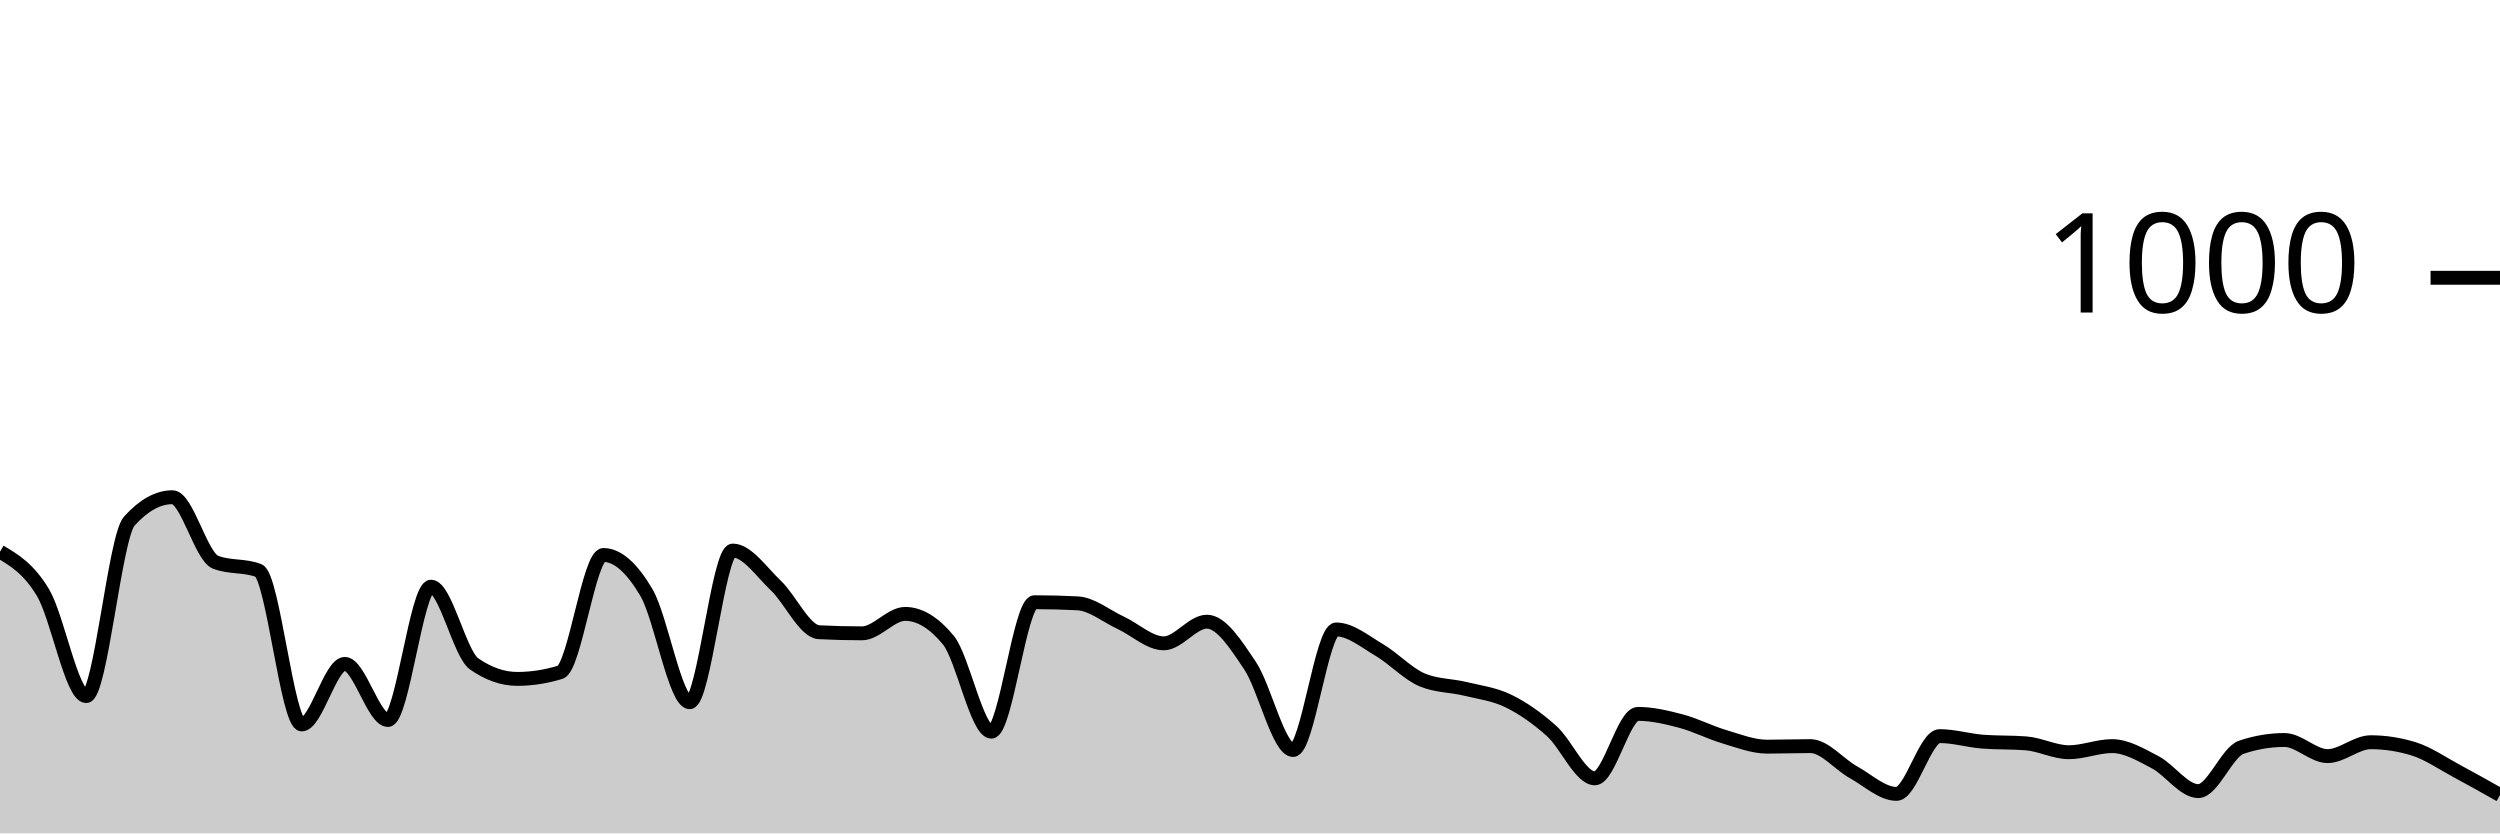
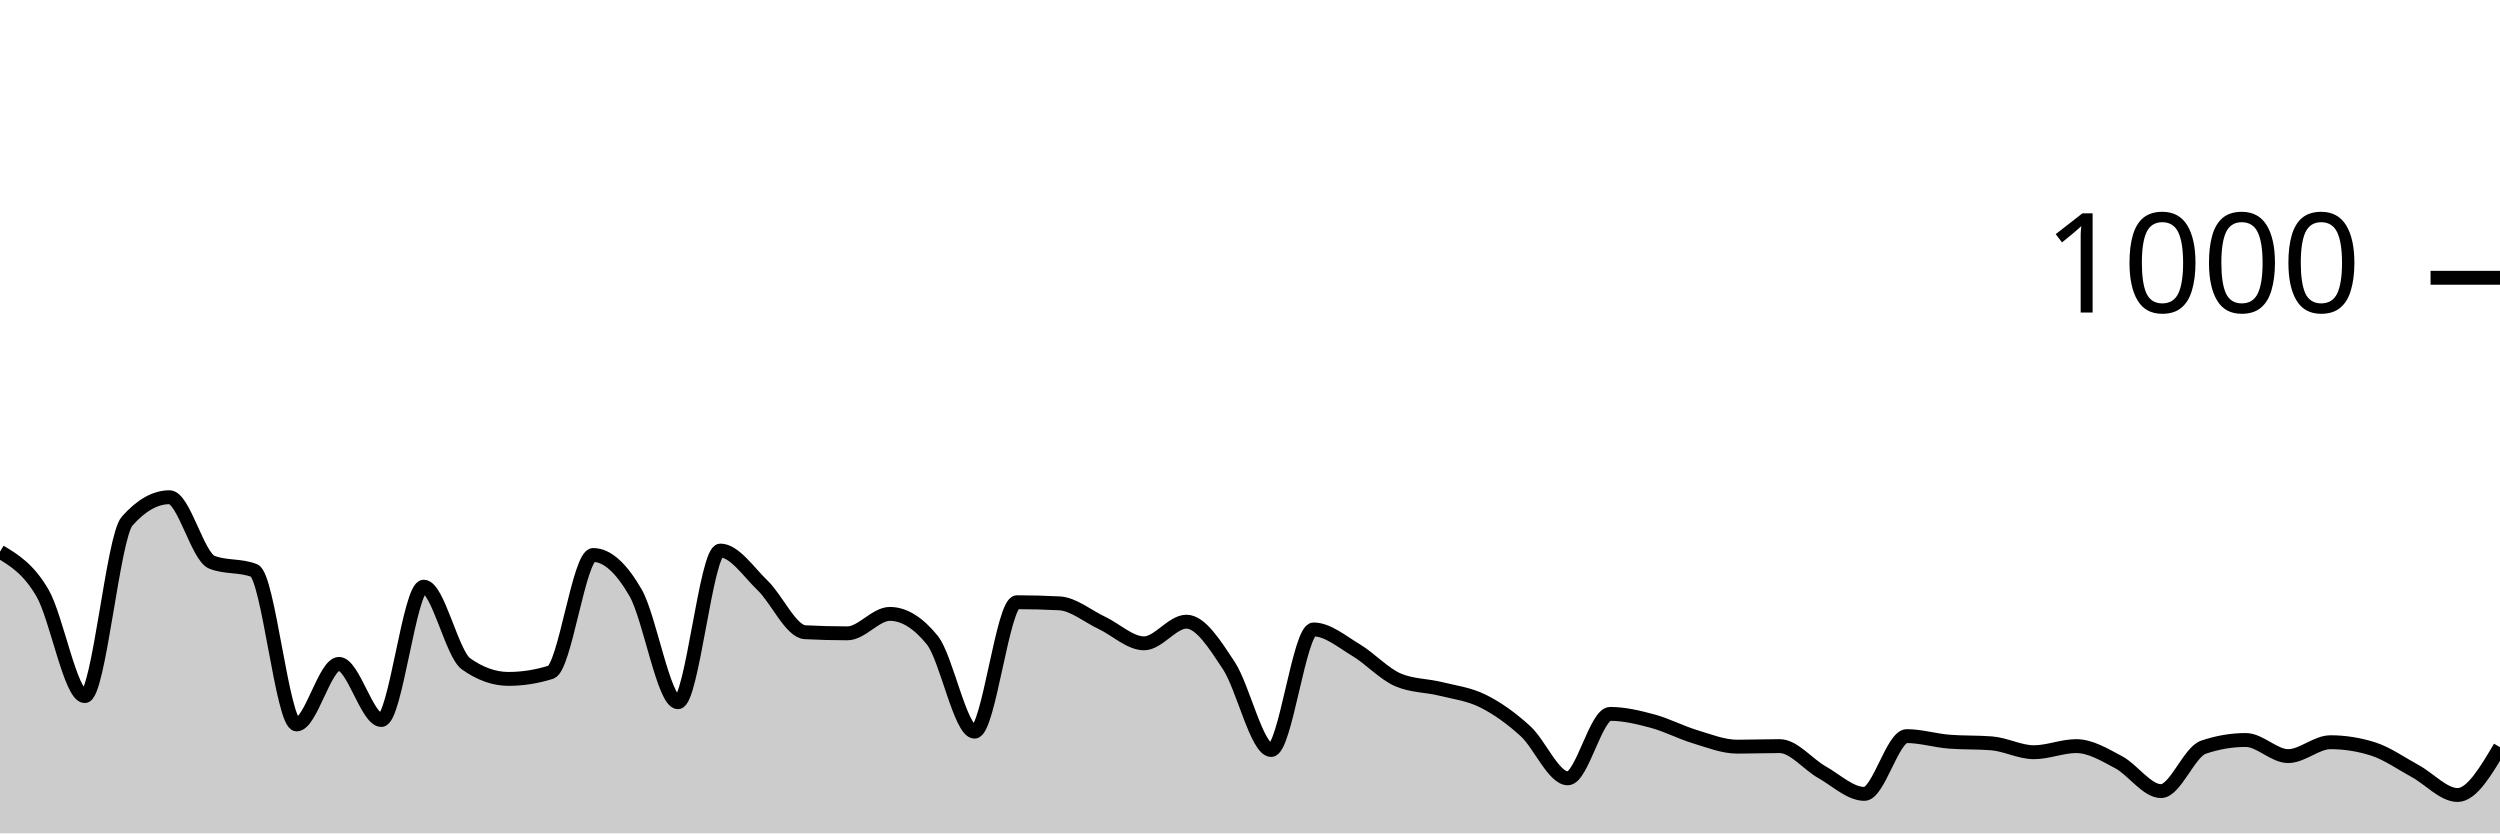
<svg xmlns="http://www.w3.org/2000/svg" viewBox="0 0 180 60">
  <g transform="translate(0,20)">
-     <path class="area" fill="rgba(0, 0, 0, 0.2)" d="M0,19.72C1.034,20.333,2.069,20.947,3.103,22.68C4.138,24.413,5.172,30.12,6.207,30.12C7.241,30.12,8.276,18.667,9.31,17.52C10.345,16.373,11.379,15.8,12.414,15.8C13.448,15.8,14.483,20.08,15.517,20.48C16.552,20.88,17.586,20.68,18.621,21.08C19.655,21.48,20.69,32.16,21.724,32.16C22.759,32.16,23.793,27.8,24.828,27.8C25.862,27.8,26.897,31.84,27.931,31.84C28.966,31.84,30,22.24,31.034,22.24C32.069,22.24,33.103,27.08,34.138,27.8C35.172,28.52,36.207,28.88,37.241,28.88C38.276,28.88,39.31,28.72,40.345,28.4C41.379,28.08,42.414,19.96,43.448,19.96C44.483,19.96,45.517,20.913,46.552,22.68C47.586,24.447,48.621,30.56,49.655,30.56C50.69,30.56,51.724,19.64,52.759,19.64C53.793,19.64,54.828,21.18,55.862,22.16C56.897,23.14,57.931,25.467,58.966,25.52C60,25.573,61.034,25.6,62.069,25.6C63.103,25.6,64.138,24.2,65.172,24.2C66.207,24.2,67.241,24.827,68.276,26.08C69.31,27.333,70.345,32.68,71.379,32.68C72.414,32.68,73.448,23.36,74.483,23.36C75.517,23.36,76.552,23.387,77.586,23.44C78.621,23.493,79.655,24.36,80.69,24.84C81.724,25.32,82.759,26.32,83.793,26.32C84.828,26.32,85.862,24.76,86.897,24.76C87.931,24.76,88.966,26.38,90,27.92C91.034,29.46,92.069,34,93.103,34C94.138,34,95.172,25.32,96.207,25.32C97.241,25.32,98.276,26.193,99.31,26.8C100.345,27.407,101.379,28.533,102.414,28.96C103.448,29.387,104.483,29.347,105.517,29.6C106.552,29.853,107.586,29.973,108.621,30.48C109.655,30.987,110.69,31.713,111.724,32.64C112.759,33.567,113.793,36.04,114.828,36.04C115.862,36.04,116.897,31.4,117.931,31.4C118.966,31.4,120,31.647,121.034,31.92C122.069,32.193,123.103,32.733,124.138,33.04C125.172,33.347,126.207,33.76,127.241,33.76C128.276,33.76,129.31,33.72,130.345,33.72C131.379,33.72,132.414,35.027,133.448,35.6C134.483,36.173,135.517,37.16,136.552,37.16C137.586,37.16,138.621,33,139.655,33C140.69,33,141.724,33.32,142.759,33.4C143.793,33.48,144.828,33.44,145.862,33.52C146.897,33.6,147.931,34.16,148.966,34.16C150,34.16,151.034,33.72,152.069,33.72C153.103,33.72,154.138,34.34,155.172,34.88C156.207,35.42,157.241,36.96,158.276,36.96C159.31,36.96,160.345,34.147,161.379,33.8C162.414,33.453,163.448,33.28,164.483,33.28C165.517,33.28,166.552,34.44,167.586,34.44C168.621,34.44,169.655,33.44,170.69,33.44C171.724,33.44,172.759,33.6,173.793,33.92C174.828,34.24,175.862,34.967,176.897,35.52C177.931,36.073,178.966,36.657,180,37.24L180,40C178.966,40,177.931,40,176.897,40C175.862,40,174.828,40,173.793,40C172.759,40,171.724,40,170.69,40C169.655,40,168.621,40,167.586,40C166.552,40,165.517,40,164.483,40C163.448,40,162.414,40,161.379,40C160.345,40,159.31,40,158.276,40C157.241,40,156.207,40,155.172,40C154.138,40,153.103,40,152.069,40C151.034,40,150,40,148.966,40C147.931,40,146.897,40,145.862,40C144.828,40,143.793,40,142.759,40C141.724,40,140.69,40,139.655,40C138.621,40,137.586,40,136.552,40C135.517,40,134.483,40,133.448,40C132.414,40,131.379,40,130.345,40C129.31,40,128.276,40,127.241,40C126.207,40,125.172,40,124.138,40C123.103,40,122.069,40,121.034,40C120,40,118.966,40,117.931,40C116.897,40,115.862,40,114.828,40C113.793,40,112.759,40,111.724,40C110.69,40,109.655,40,108.621,40C107.586,40,106.552,40,105.517,40C104.483,40,103.448,40,102.414,40C101.379,40,100.345,40,99.31,40C98.276,40,97.241,40,96.207,40C95.172,40,94.138,40,93.103,40C92.069,40,91.034,40,90,40C88.966,40,87.931,40,86.897,40C85.862,40,84.828,40,83.793,40C82.759,40,81.724,40,80.69,40C79.655,40,78.621,40,77.586,40C76.552,40,75.517,40,74.483,40C73.448,40,72.414,40,71.379,40C70.345,40,69.31,40,68.276,40C67.241,40,66.207,40,65.172,40C64.138,40,63.103,40,62.069,40C61.034,40,60,40,58.966,40C57.931,40,56.897,40,55.862,40C54.828,40,53.793,40,52.759,40C51.724,40,50.69,40,49.655,40C48.621,40,47.586,40,46.552,40C45.517,40,44.483,40,43.448,40C42.414,40,41.379,40,40.345,40C39.31,40,38.276,40,37.241,40C36.207,40,35.172,40,34.138,40C33.103,40,32.069,40,31.034,40C30,40,28.966,40,27.931,40C26.897,40,25.862,40,24.828,40C23.793,40,22.759,40,21.724,40C20.69,40,19.655,40,18.621,40C17.586,40,16.552,40,15.517,40C14.483,40,13.448,40,12.414,40C11.379,40,10.345,40,9.31,40C8.276,40,7.241,40,6.207,40C5.172,40,4.138,40,3.103,40C2.069,40,1.034,40,0,40Z" />
-     <path class="line" stroke="black" fill="none" d="M0,19.72C1.034,20.333,2.069,20.947,3.103,22.68C4.138,24.413,5.172,30.12,6.207,30.12C7.241,30.12,8.276,18.667,9.31,17.52C10.345,16.373,11.379,15.8,12.414,15.8C13.448,15.8,14.483,20.08,15.517,20.48C16.552,20.88,17.586,20.68,18.621,21.08C19.655,21.48,20.69,32.16,21.724,32.16C22.759,32.16,23.793,27.8,24.828,27.8C25.862,27.8,26.897,31.84,27.931,31.84C28.966,31.84,30,22.24,31.034,22.24C32.069,22.24,33.103,27.08,34.138,27.8C35.172,28.52,36.207,28.88,37.241,28.88C38.276,28.88,39.31,28.72,40.345,28.4C41.379,28.08,42.414,19.96,43.448,19.96C44.483,19.96,45.517,20.913,46.552,22.68C47.586,24.447,48.621,30.56,49.655,30.56C50.69,30.56,51.724,19.64,52.759,19.64C53.793,19.64,54.828,21.18,55.862,22.16C56.897,23.14,57.931,25.467,58.966,25.52C60,25.573,61.034,25.6,62.069,25.6C63.103,25.6,64.138,24.2,65.172,24.2C66.207,24.2,67.241,24.827,68.276,26.08C69.31,27.333,70.345,32.68,71.379,32.68C72.414,32.68,73.448,23.36,74.483,23.36C75.517,23.36,76.552,23.387,77.586,23.44C78.621,23.493,79.655,24.36,80.69,24.84C81.724,25.32,82.759,26.32,83.793,26.32C84.828,26.32,85.862,24.76,86.897,24.76C87.931,24.76,88.966,26.38,90,27.92C91.034,29.46,92.069,34,93.103,34C94.138,34,95.172,25.32,96.207,25.32C97.241,25.32,98.276,26.193,99.31,26.8C100.345,27.407,101.379,28.533,102.414,28.96C103.448,29.387,104.483,29.347,105.517,29.6C106.552,29.853,107.586,29.973,108.621,30.48C109.655,30.987,110.69,31.713,111.724,32.64C112.759,33.567,113.793,36.04,114.828,36.04C115.862,36.04,116.897,31.4,117.931,31.4C118.966,31.4,120,31.647,121.034,31.92C122.069,32.193,123.103,32.733,124.138,33.04C125.172,33.347,126.207,33.76,127.241,33.76C128.276,33.76,129.31,33.72,130.345,33.72C131.379,33.72,132.414,35.027,133.448,35.6C134.483,36.173,135.517,37.16,136.552,37.16C137.586,37.16,138.621,33,139.655,33C140.69,33,141.724,33.32,142.759,33.4C143.793,33.48,144.828,33.44,145.862,33.52C146.897,33.6,147.931,34.16,148.966,34.16C150,34.16,151.034,33.72,152.069,33.72C153.103,33.72,154.138,34.34,155.172,34.88C156.207,35.42,157.241,36.96,158.276,36.96C159.31,36.96,160.345,34.147,161.379,33.8C162.414,33.453,163.448,33.28,164.483,33.28C165.517,33.28,166.552,34.44,167.586,34.44C168.621,34.44,169.655,33.44,170.69,33.44C171.724,33.44,172.759,33.6,173.793,33.92C174.828,34.24,175.862,34.967,176.897,35.52C177.931,36.073,178.966,36.657,180,37.24" />
+     <path class="area" fill="rgba(0, 0, 0, 0.2)" d="M0,19.72C1.017,20.333,2.034,20.947,3.051,22.68C4.068,24.413,5.085,30.12,6.102,30.12C7.119,30.12,8.136,18.667,9.153,17.52C10.169,16.373,11.186,15.8,12.203,15.8C13.22,15.8,14.237,20.08,15.254,20.48C16.271,20.88,17.288,20.68,18.305,21.08C19.322,21.48,20.339,32.16,21.356,32.16C22.373,32.16,23.39,27.8,24.407,27.8C25.424,27.8,26.441,31.84,27.458,31.84C28.475,31.84,29.492,22.24,30.508,22.24C31.525,22.24,32.542,27.08,33.559,27.8C34.576,28.52,35.593,28.88,36.61,28.88C37.627,28.88,38.644,28.72,39.661,28.4C40.678,28.08,41.695,19.96,42.712,19.96C43.729,19.96,44.746,20.913,45.763,22.68C46.78,24.447,47.797,30.56,48.814,30.56C49.831,30.56,50.847,19.64,51.864,19.64C52.881,19.64,53.898,21.18,54.915,22.16C55.932,23.14,56.949,25.467,57.966,25.52C58.983,25.573,60,25.6,61.017,25.6C62.034,25.6,63.051,24.2,64.068,24.2C65.085,24.2,66.102,24.827,67.119,26.08C68.136,27.333,69.153,32.68,70.169,32.68C71.186,32.68,72.203,23.36,73.22,23.36C74.237,23.36,75.254,23.387,76.271,23.44C77.288,23.493,78.305,24.36,79.322,24.84C80.339,25.32,81.356,26.32,82.373,26.32C83.39,26.32,84.407,24.76,85.424,24.76C86.441,24.76,87.458,26.38,88.475,27.92C89.492,29.46,90.508,34,91.525,34C92.542,34,93.559,25.32,94.576,25.32C95.593,25.32,96.61,26.193,97.627,26.8C98.644,27.407,99.661,28.533,100.678,28.96C101.695,29.387,102.712,29.347,103.729,29.6C104.746,29.853,105.763,29.973,106.78,30.48C107.797,30.987,108.814,31.713,109.831,32.64C110.847,33.567,111.864,36.04,112.881,36.04C113.898,36.04,114.915,31.4,115.932,31.4C116.949,31.4,117.966,31.647,118.983,31.92C120,32.193,121.017,32.733,122.034,33.04C123.051,33.347,124.068,33.76,125.085,33.76C126.102,33.76,127.119,33.72,128.136,33.72C129.153,33.72,130.169,35.027,131.186,35.6C132.203,36.173,133.22,37.16,134.237,37.16C135.254,37.16,136.271,33,137.288,33C138.305,33,139.322,33.32,140.339,33.4C141.356,33.48,142.373,33.44,143.39,33.52C144.407,33.6,145.424,34.16,146.441,34.16C147.458,34.16,148.475,33.72,149.492,33.72C150.508,33.72,151.525,34.34,152.542,34.88C153.559,35.42,154.576,36.96,155.593,36.96C156.61,36.96,157.627,34.147,158.644,33.8C159.661,33.453,160.678,33.28,161.695,33.28C162.712,33.28,163.729,34.44,164.746,34.44C165.763,34.44,166.78,33.44,167.797,33.44C168.814,33.44,169.831,33.6,170.847,33.92C171.864,34.24,172.881,34.967,173.898,35.52C174.915,36.073,175.932,37.24,176.949,37.24C177.966,37.24,178.983,35.52,180,33.8L180,40C178.983,40,177.966,40,176.949,40C175.932,40,174.915,40,173.898,40C172.881,40,171.864,40,170.847,40C169.831,40,168.814,40,167.797,40C166.78,40,165.763,40,164.746,40C163.729,40,162.712,40,161.695,40C160.678,40,159.661,40,158.644,40C157.627,40,156.61,40,155.593,40C154.576,40,153.559,40,152.542,40C151.525,40,150.508,40,149.492,40C148.475,40,147.458,40,146.441,40C145.424,40,144.407,40,143.39,40C142.373,40,141.356,40,140.339,40C139.322,40,138.305,40,137.288,40C136.271,40,135.254,40,134.237,40C133.22,40,132.203,40,131.186,40C130.169,40,129.153,40,128.136,40C127.119,40,126.102,40,125.085,40C124.068,40,123.051,40,122.034,40C121.017,40,120,40,118.983,40C117.966,40,116.949,40,115.932,40C114.915,40,113.898,40,112.881,40C111.864,40,110.847,40,109.831,40C108.814,40,107.797,40,106.78,40C105.763,40,104.746,40,103.729,40C102.712,40,101.695,40,100.678,40C99.661,40,98.644,40,97.627,40C96.61,40,95.593,40,94.576,40C93.559,40,92.542,40,91.525,40C90.508,40,89.492,40,88.475,40C87.458,40,86.441,40,85.424,40C84.407,40,83.39,40,82.373,40C81.356,40,80.339,40,79.322,40C78.305,40,77.288,40,76.271,40C75.254,40,74.237,40,73.22,40C72.203,40,71.186,40,70.169,40C69.153,40,68.136,40,67.119,40C66.102,40,65.085,40,64.068,40C63.051,40,62.034,40,61.017,40C60,40,58.983,40,57.966,40C56.949,40,55.932,40,54.915,40C53.898,40,52.881,40,51.864,40C50.847,40,49.831,40,48.814,40C47.797,40,46.78,40,45.763,40C44.746,40,43.729,40,42.712,40C41.695,40,40.678,40,39.661,40C38.644,40,37.627,40,36.61,40C35.593,40,34.576,40,33.559,40C32.542,40,31.525,40,30.508,40C29.492,40,28.475,40,27.458,40C26.441,40,25.424,40,24.407,40C23.39,40,22.373,40,21.356,40C20.339,40,19.322,40,18.305,40C17.288,40,16.271,40,15.254,40C14.237,40,13.22,40,12.203,40C11.186,40,10.169,40,9.153,40C8.136,40,7.119,40,6.102,40C5.085,40,4.068,40,3.051,40C2.034,40,1.017,40,0,40Z" />
+     <path class="line" stroke="black" fill="none" d="M0,19.72C1.017,20.333,2.034,20.947,3.051,22.68C4.068,24.413,5.085,30.12,6.102,30.12C7.119,30.12,8.136,18.667,9.153,17.52C10.169,16.373,11.186,15.8,12.203,15.8C13.22,15.8,14.237,20.08,15.254,20.48C16.271,20.88,17.288,20.68,18.305,21.08C19.322,21.48,20.339,32.16,21.356,32.16C22.373,32.16,23.39,27.8,24.407,27.8C25.424,27.8,26.441,31.84,27.458,31.84C28.475,31.84,29.492,22.24,30.508,22.24C31.525,22.24,32.542,27.08,33.559,27.8C34.576,28.52,35.593,28.88,36.61,28.88C37.627,28.88,38.644,28.72,39.661,28.4C40.678,28.08,41.695,19.96,42.712,19.96C43.729,19.96,44.746,20.913,45.763,22.68C46.78,24.447,47.797,30.56,48.814,30.56C49.831,30.56,50.847,19.64,51.864,19.64C52.881,19.64,53.898,21.18,54.915,22.16C55.932,23.14,56.949,25.467,57.966,25.52C58.983,25.573,60,25.6,61.017,25.6C62.034,25.6,63.051,24.2,64.068,24.2C65.085,24.2,66.102,24.827,67.119,26.08C68.136,27.333,69.153,32.68,70.169,32.68C71.186,32.68,72.203,23.36,73.22,23.36C74.237,23.36,75.254,23.387,76.271,23.44C77.288,23.493,78.305,24.36,79.322,24.84C80.339,25.32,81.356,26.32,82.373,26.32C83.39,26.32,84.407,24.76,85.424,24.76C86.441,24.76,87.458,26.38,88.475,27.92C89.492,29.46,90.508,34,91.525,34C92.542,34,93.559,25.32,94.576,25.32C95.593,25.32,96.61,26.193,97.627,26.8C98.644,27.407,99.661,28.533,100.678,28.96C101.695,29.387,102.712,29.347,103.729,29.6C104.746,29.853,105.763,29.973,106.78,30.48C107.797,30.987,108.814,31.713,109.831,32.64C110.847,33.567,111.864,36.04,112.881,36.04C113.898,36.04,114.915,31.4,115.932,31.4C116.949,31.4,117.966,31.647,118.983,31.92C120,32.193,121.017,32.733,122.034,33.04C123.051,33.347,124.068,33.76,125.085,33.76C126.102,33.76,127.119,33.72,128.136,33.72C129.153,33.72,130.169,35.027,131.186,35.6C132.203,36.173,133.22,37.16,134.237,37.16C135.254,37.16,136.271,33,137.288,33C138.305,33,139.322,33.32,140.339,33.4C141.356,33.48,142.373,33.44,143.39,33.52C144.407,33.6,145.424,34.16,146.441,34.16C147.458,34.16,148.475,33.72,149.492,33.72C150.508,33.72,151.525,34.34,152.542,34.88C153.559,35.42,154.576,36.96,155.593,36.96C156.61,36.96,157.627,34.147,158.644,33.8C159.661,33.453,160.678,33.28,161.695,33.28C162.712,33.28,163.729,34.44,164.746,34.44C165.763,34.44,166.78,33.44,167.797,33.44C168.814,33.44,169.831,33.6,170.847,33.92C171.864,34.24,172.881,34.967,173.898,35.52C174.915,36.073,175.932,37.24,176.949,37.24C177.966,37.24,178.983,35.52,180,33.8" />
    <path class="axis-ceiling" stroke-width="1" stroke="black" fill="none" d="M175,0L180,0" />
    <text class="axis-ceiling-label" font-family="sans-serif" text-anchor="end" font-size="10px" x="170" y="2.5">1000</text>
  </g>
</svg>
